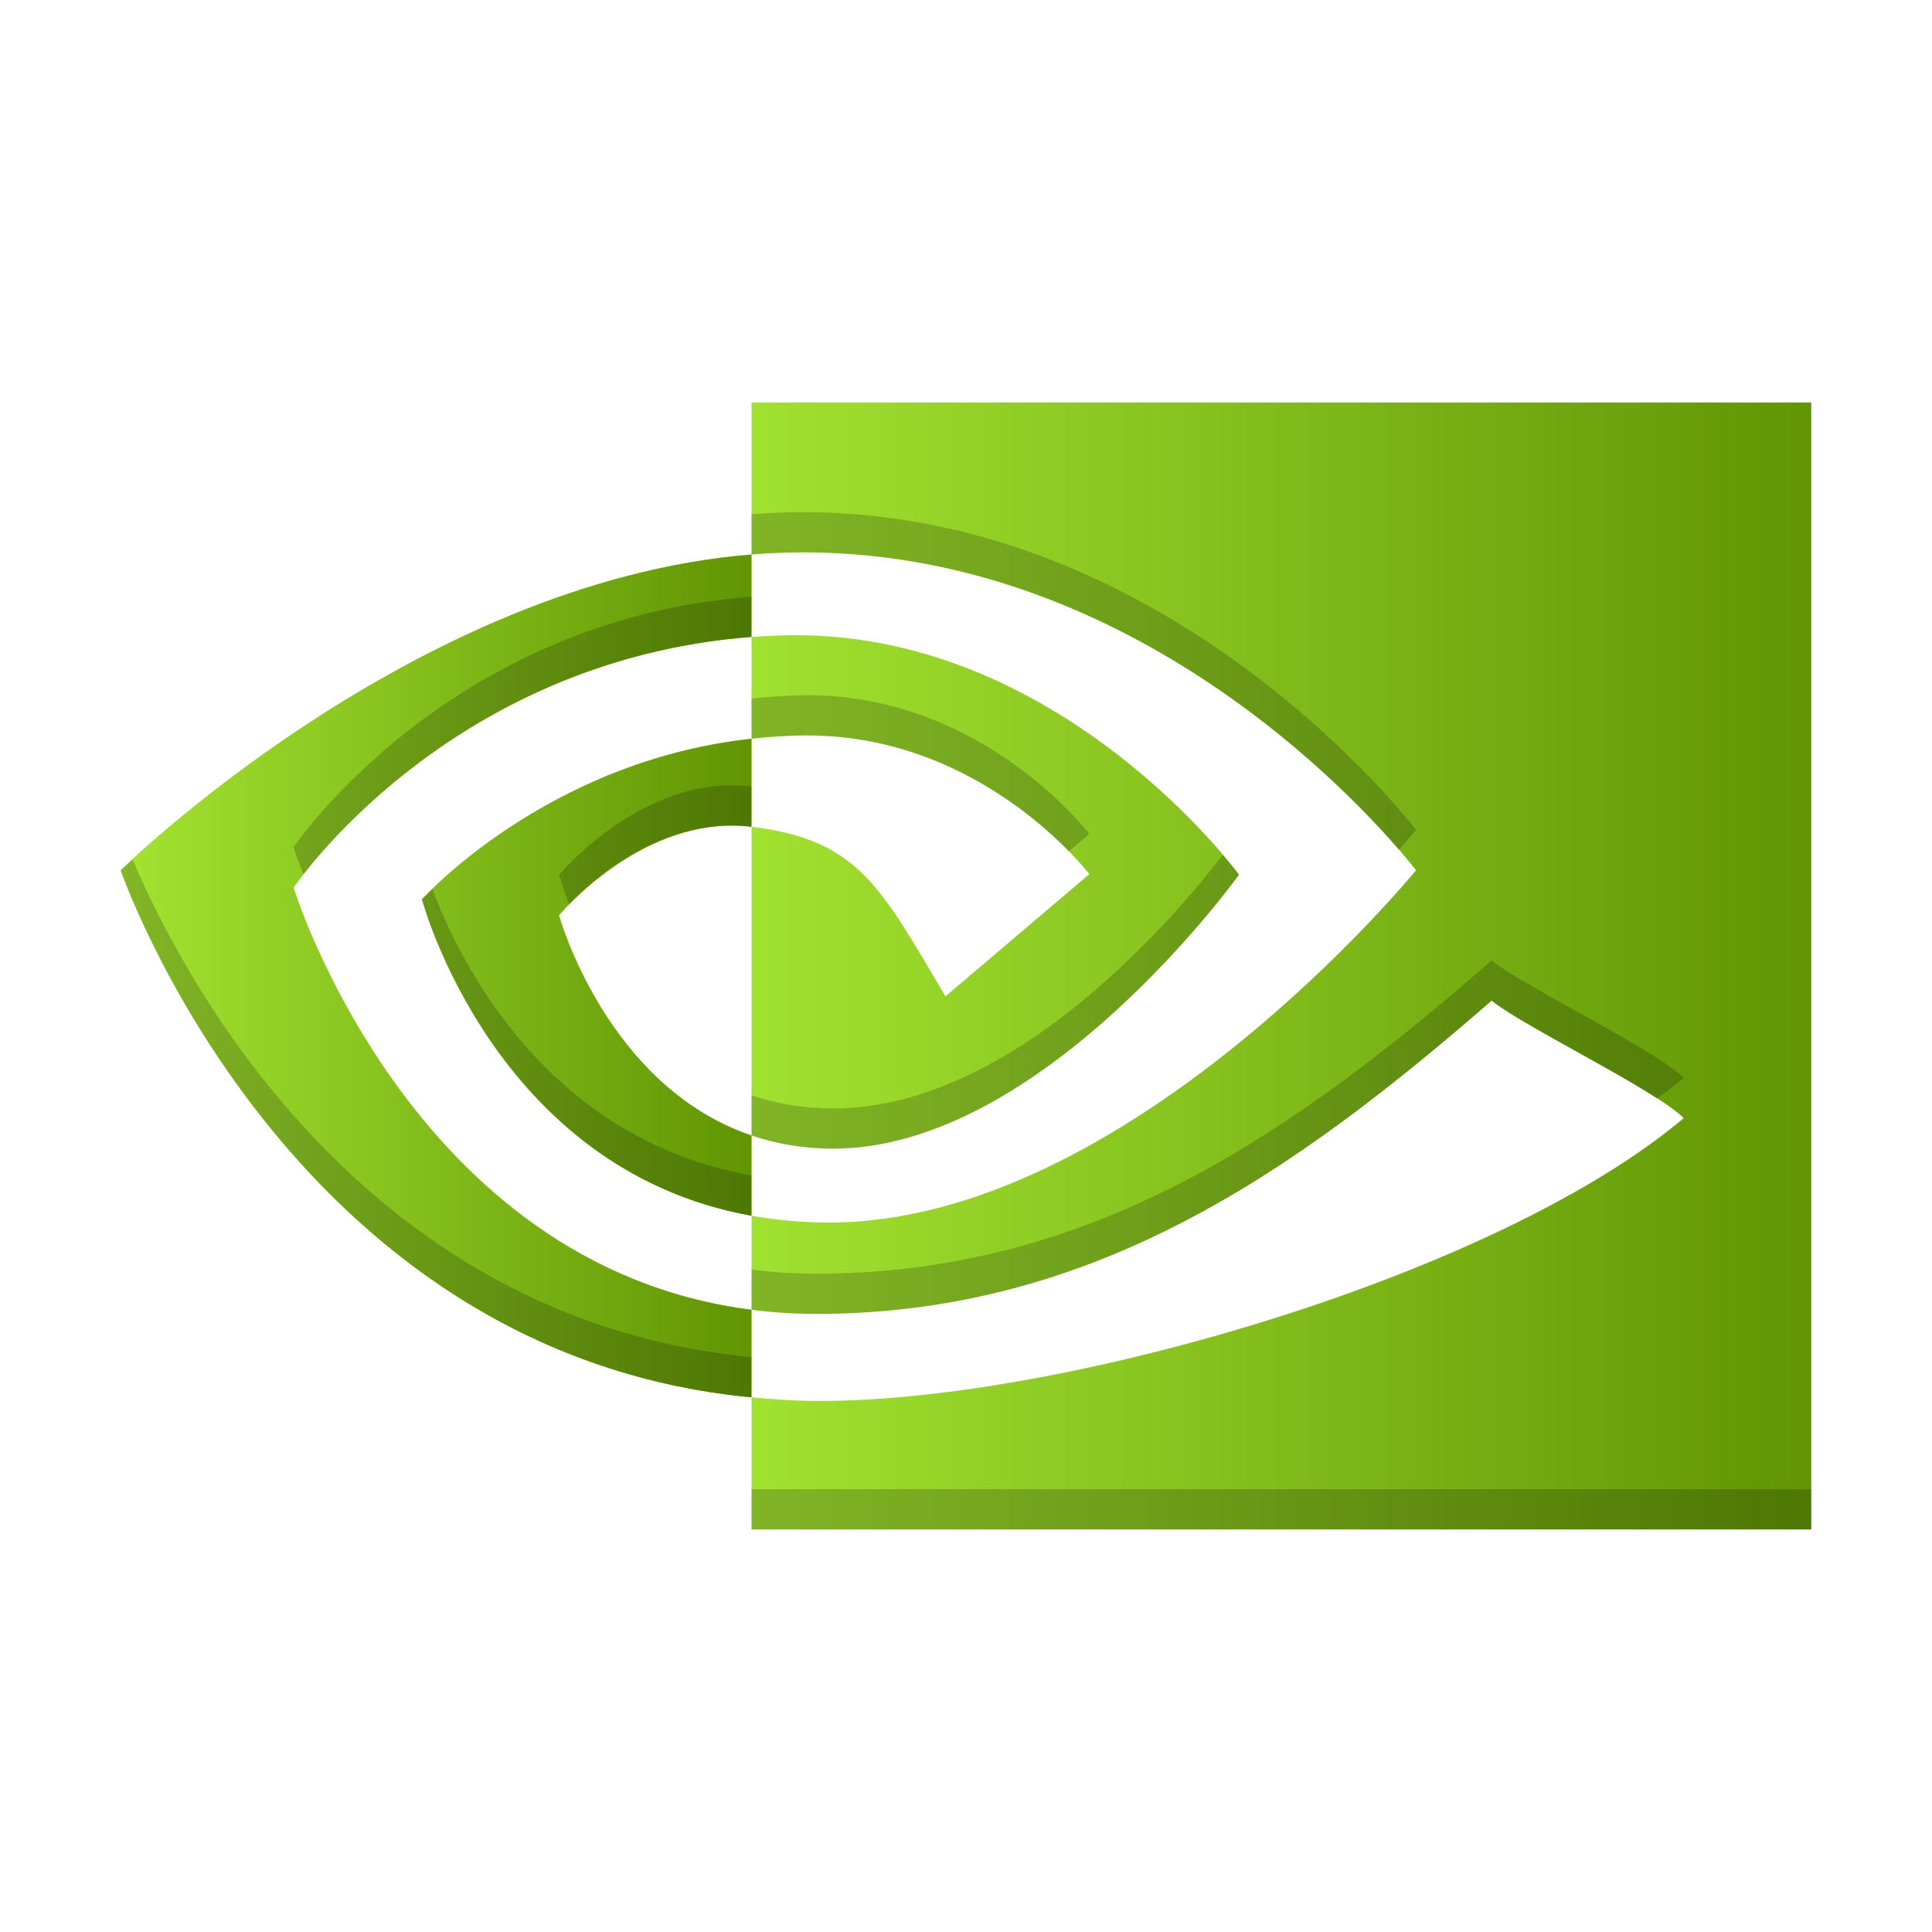
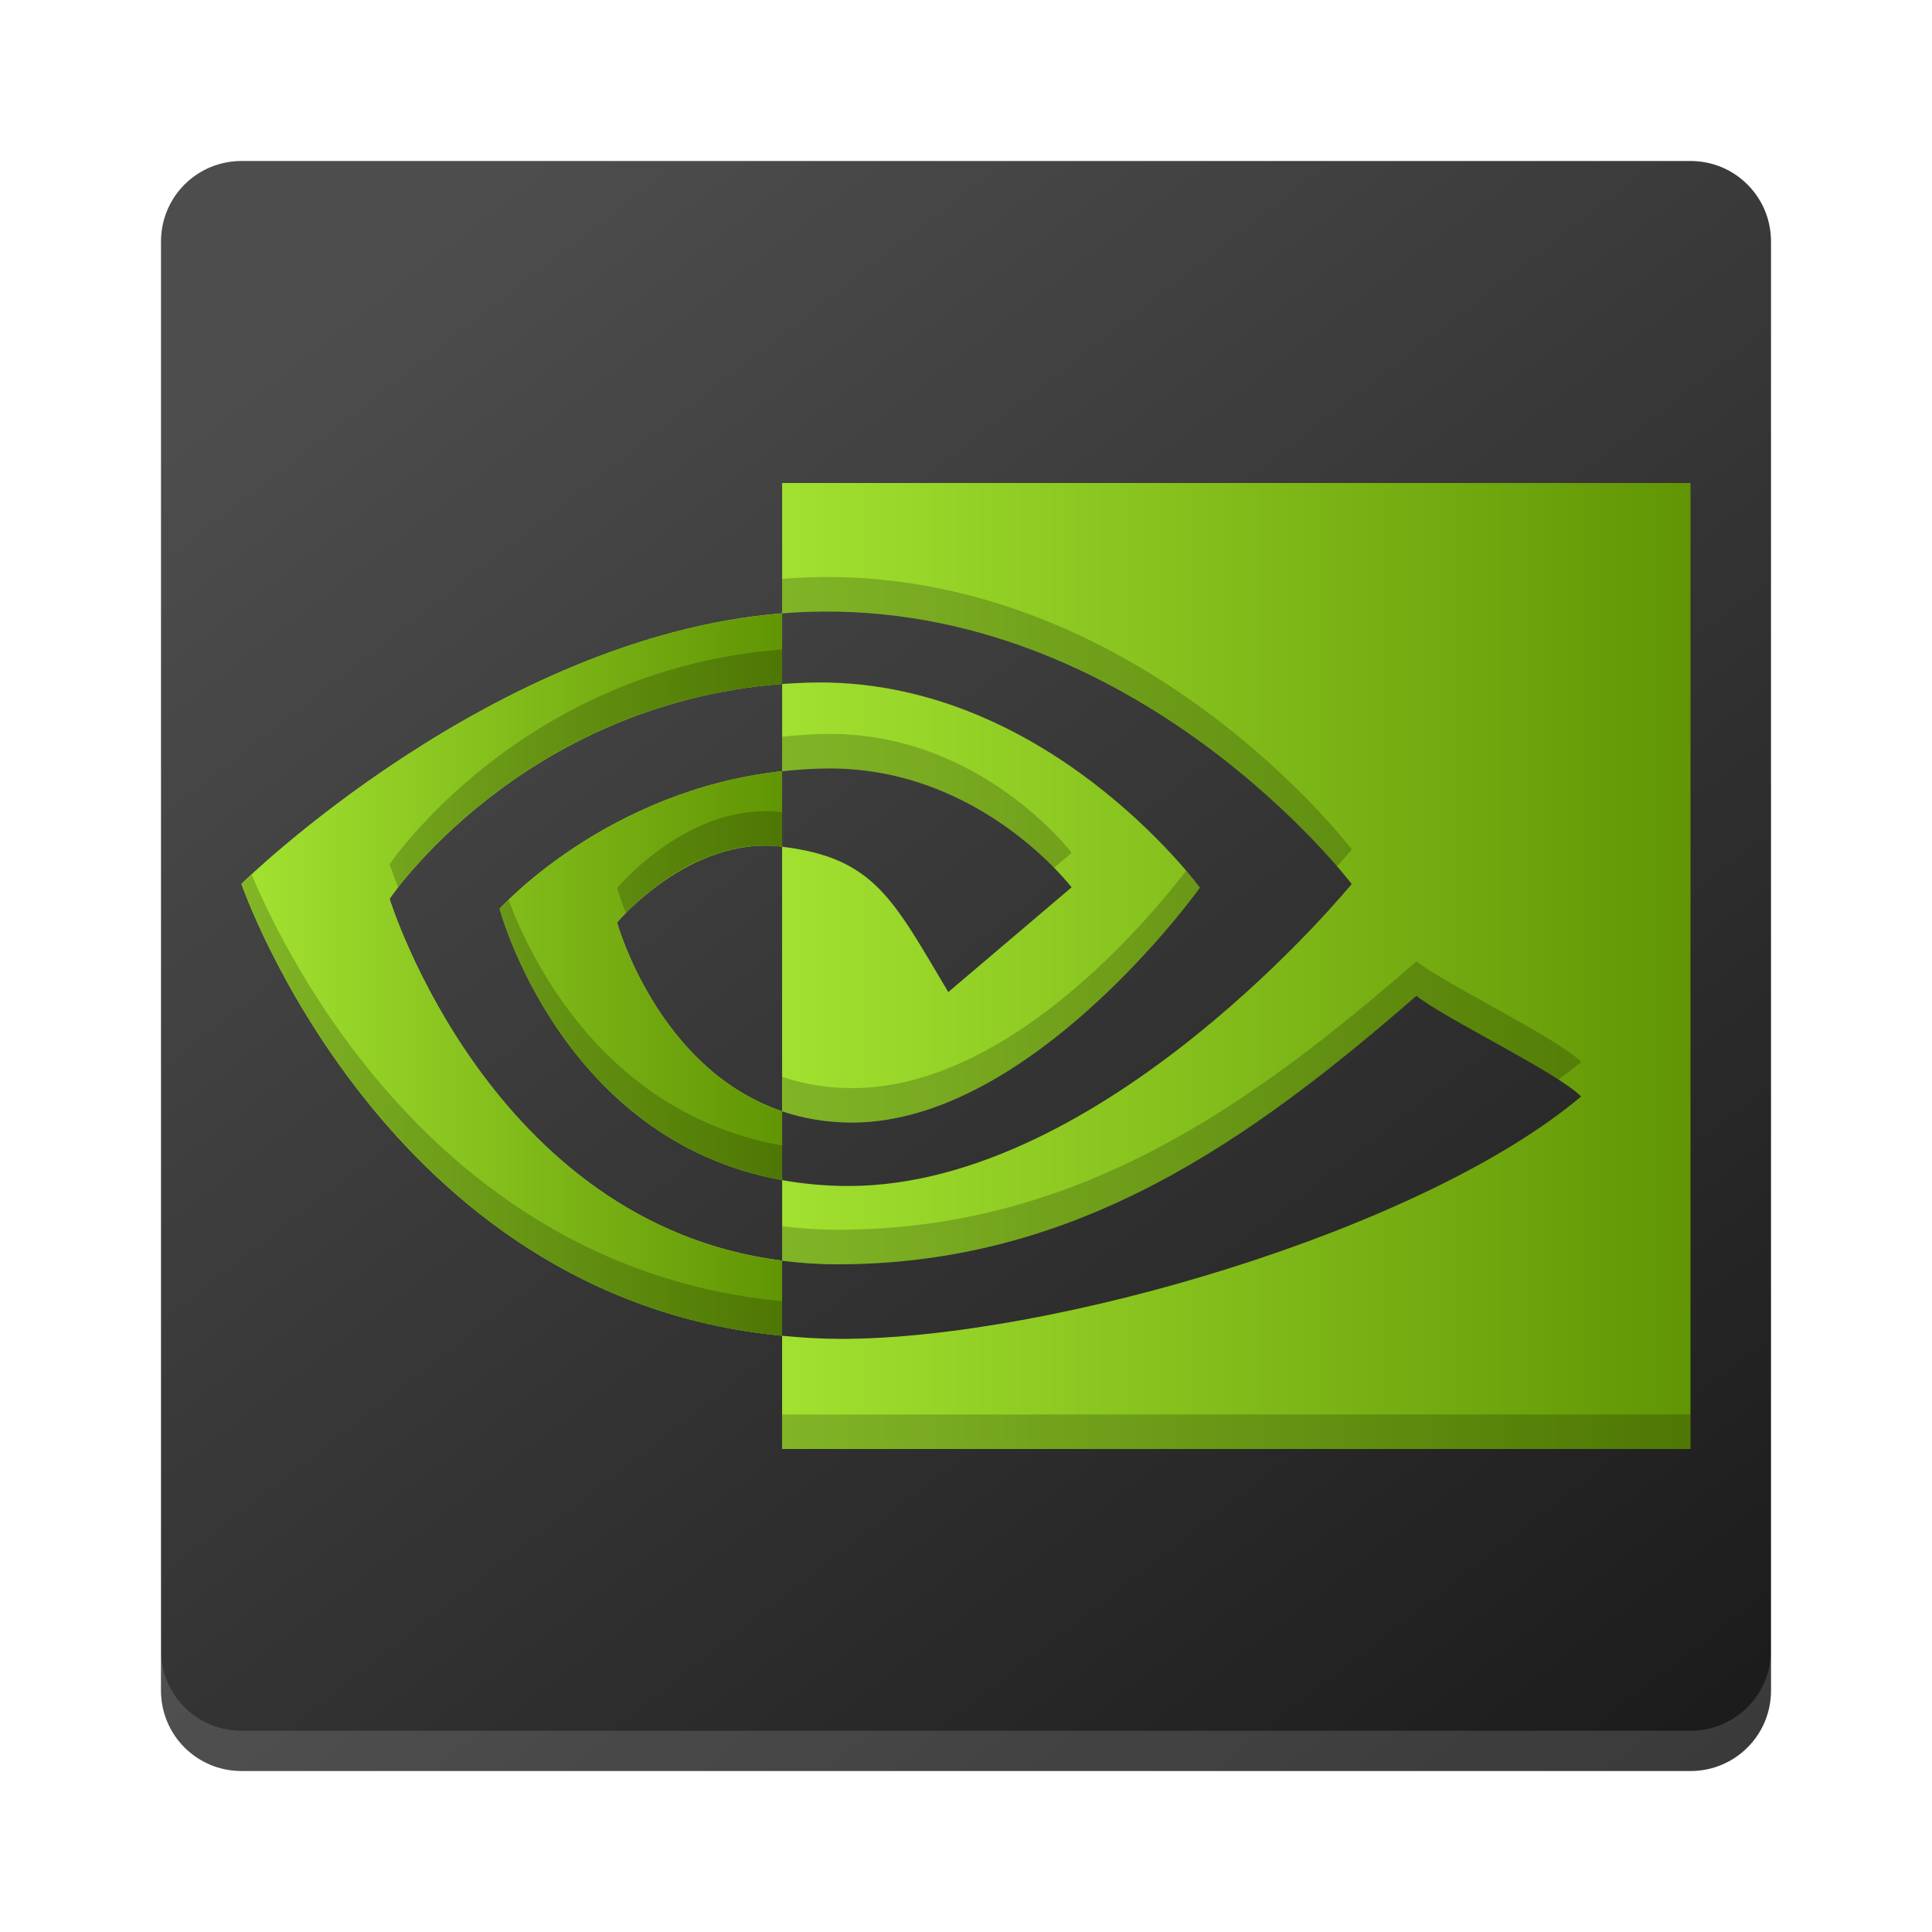
<svg xmlns="http://www.w3.org/2000/svg" xmlns:xlink="http://www.w3.org/1999/xlink" height="48" width="48" version="1" id="svg10">
  <defs id="defs14">
+     <linearGradient id="linearGradient917">
+       <stop style="stop-color:#4d4d4d;stop-opacity:1;" offset="0" id="stop913" />
+       <stop style="stop-color:#1a1a1a;stop-opacity:1" offset="1" id="stop915" />
+     </linearGradient>
    <linearGradient id="linearGradient4504">
      <stop style="stop-color:#a3e331;stop-opacity:1" offset="0" id="stop4500" />
      <stop style="stop-color:#619504;stop-opacity:1" offset="1" id="stop4502" />
    </linearGradient>
-     <linearGradient xlink:href="#linearGradient4504" id="linearGradient4506" x1="3" y1="24.247" x2="18.67" y2="24.247" gradientUnits="userSpaceOnUse" />
-     <linearGradient xlink:href="#linearGradient4504" id="linearGradient4514" x1="18" y1="24" x2="45" y2="24" gradientUnits="userSpaceOnUse" />
+     <linearGradient xlink:href="#linearGradient4504" id="linearGradient4506" x1="3" y1="24.247" x2="18.67" y2="24.247" gradientUnits="userSpaceOnUse" gradientTransform="matrix(0.8571429,0,0,0.8571429,3.428571,3.42858)" />
+     <linearGradient xlink:href="#linearGradient4504" id="linearGradient4514" x1="18" y1="24" x2="45" y2="24" gradientUnits="userSpaceOnUse" gradientTransform="matrix(0.8571429,0,0,0.8571429,3.428571,3.42858)" />
+     <linearGradient xlink:href="#linearGradient917" id="linearGradient919" x1="13" y1="4" x2="44" y2="44" gradientUnits="userSpaceOnUse" />
  </defs>
-   <path style="fill:url(#linearGradient4514);stroke-width:1.4;fill-opacity:1.0" id="path4497" d="m 7.291,22.053 c 0,0 3.797,-5.645 11.379,-6.229 V 13.777 c -8.399,0.679 -15.67,7.846 -15.67,7.846 0,0 4.119,11.996 15.67,13.095 V 32.54 C 10.193,31.465 7.291,22.053 7.291,22.053 Z M 18.67,28.211 v 1.993 c -6.406,-1.151 -8.185,-7.861 -8.185,-7.861 0,0 3.076,-3.433 8.185,-3.99 v 2.187 c -0.003,0 -0.005,-0.001 -0.008,-0.001 -2.681,-0.324 -4.776,2.2 -4.776,2.2 0,0 1.174,4.249 4.786,5.471 m 0,-18.211 v 3.777 c 0.247,-0.019 0.493,-0.035 0.741,-0.044 9.547,-0.324 15.768,7.889 15.768,7.889 0,0 -7.145,8.753 -14.588,8.753 -0.682,0 -1.321,-0.064 -1.921,-0.171 v 2.336 c 0.513,0.066 1.045,0.104 1.6,0.104 6.927,0 11.936,-3.564 16.786,-7.782 0.804,0.649 4.097,2.228 4.773,2.919 -4.612,3.89 -15.361,7.026 -21.453,7.026 -0.587,0 -1.151,-0.036 -1.706,-0.09 v 3.282 H 45 V 10 H 18.672 Z m 0,8.355 v -2.53 c 0.244,-0.015 0.49,-0.03 0.741,-0.038 6.866,-0.217 11.37,5.944 11.37,5.944 0,0 -4.865,6.807 -10.081,6.807 -0.751,0 -1.424,-0.122 -2.03,-0.327 v -7.67 c 2.673,0.325 3.211,1.515 4.818,4.214 l 3.574,-3.036 c 0,0 -2.609,-3.447 -7.007,-3.447 -0.478,-1.64e-4 -0.935,0.034 -1.385,0.082" />
-   <path style="fill:url(#linearGradient4506);stroke-width:1.4;fill-opacity:1" d="M 18.67 13.777 C 10.271 14.456 3 21.621 3 21.621 C 3 21.621 7.119 33.618 18.67 34.717 L 18.67 32.541 C 10.193 31.466 7.291 22.053 7.291 22.053 C 7.291 22.053 11.088 16.408 18.67 15.824 L 18.67 13.777 z M 18.67 18.354 C 13.561 18.91 10.484 22.344 10.484 22.344 C 10.484 22.344 12.263 29.054 18.67 30.205 L 18.67 28.211 C 15.059 26.987 13.887 22.74 13.887 22.74 C 13.887 22.74 15.981 20.217 18.662 20.541 C 18.665 20.541 18.667 20.541 18.67 20.541 L 18.67 18.354 z " id="path6" />
-   <path style="fill:#000000;stroke-width:1.4;fill-opacity:1;opacity:0.2" d="M 19.412 12.734 C 19.164 12.743 18.918 12.758 18.672 12.777 L 18.672 13.777 C 18.918 13.758 19.164 13.743 19.412 13.734 C 27.565 13.458 33.255 19.372 34.754 21.115 C 35.013 20.822 35.182 20.623 35.182 20.623 C 35.182 20.623 28.959 12.41 19.412 12.734 z M 18.67 14.824 C 11.088 15.408 7.291 21.053 7.291 21.053 C 7.291 21.053 7.389 21.335 7.539 21.723 C 8.462 20.535 12.161 16.325 18.67 15.824 L 18.67 14.824 z M 20.057 17.273 C 19.579 17.273 19.121 17.307 18.672 17.355 L 18.672 18.354 C 19.121 18.305 19.579 18.273 20.057 18.273 C 23.326 18.273 25.599 20.175 26.555 21.152 L 27.062 20.721 C 27.062 20.721 24.454 17.273 20.057 17.273 z M 18.166 19.512 C 15.726 19.522 13.887 21.74 13.887 21.74 C 13.887 21.74 13.967 22.027 14.145 22.467 C 14.711 21.874 16.449 20.273 18.662 20.541 C 18.665 20.541 18.667 20.541 18.67 20.541 L 18.67 19.541 C 18.667 19.541 18.665 19.541 18.662 19.541 C 18.495 19.521 18.329 19.511 18.166 19.512 z M 30.379 21.24 C 29.41 22.504 25.292 27.539 20.701 27.539 C 19.95 27.539 19.278 27.416 18.672 27.211 L 18.672 28.211 C 19.278 28.416 19.95 28.539 20.701 28.539 C 25.917 28.539 30.783 21.73 30.783 21.73 C 30.783 21.73 30.617 21.522 30.379 21.24 z M 3.297 21.355 C 3.248 21.402 3 21.621 3 21.621 C 3 21.621 7.119 33.618 18.67 34.717 L 18.67 33.717 C 8.788 32.777 4.375 23.913 3.297 21.355 z M 10.744 22.092 C 10.663 22.174 10.484 22.344 10.484 22.344 C 10.484 22.344 12.263 29.054 18.67 30.205 L 18.67 29.205 C 13.536 28.283 11.4 23.84 10.744 22.092 z M 37.059 23.863 C 32.209 28.082 27.198 31.645 20.271 31.645 C 19.717 31.645 19.185 31.607 18.672 31.541 L 18.672 32.541 C 19.185 32.607 19.717 32.645 20.271 32.645 C 27.198 32.645 32.209 29.082 37.059 24.863 C 37.709 25.388 39.964 26.513 41.17 27.293 C 41.397 27.124 41.628 26.954 41.832 26.781 C 41.155 26.09 37.863 24.512 37.059 23.863 z M 18.672 37 L 18.672 38 L 45 38 L 45 37 L 18.672 37 z " id="path4516" />
+   <path id="rect30" style="fill:url(#linearGradient919);stroke-width:2;stroke-linecap:round;stroke-linejoin:round;fill-opacity:1" d="M 6,4 H 42 c 1.108,0 2,0.892 2,2 V 42 c 0,1.108 -0.892,2 -2,2 H 6 C 4.892,44 4,43.108 4,42 V 6 C 4,4.892 4.892,4 6,4 Z" />
+   <path id="path36" d="m 4,41 v 1 c 0,1.108 0.892,2 2,2 H 42 c 1.108,0 2,-0.892 2,-2 v -1 c 0,1.108 -0.892,2 -2,2 H 6 c -1.108,0 -2,-0.892 -2,-2 z" style="opacity:0.15;fill:#ececec;fill-opacity:1;stroke:none;stroke-width:2;stroke-linecap:round;stroke-linejoin:round;stroke-miterlimit:4;stroke-dasharray:none;stroke-opacity:1" />
+   <path style="fill:url(#linearGradient4514);fill-opacity:1;stroke-width:1.2" id="path4497" d="m 9.678,22.331 c 0,0 3.255,-4.838 9.753,-5.339 V 15.237 C 12.233,15.819 6,21.962 6,21.962 c 0,0 3.53,10.283 13.431,11.224 V 31.32 C 12.166,30.399 9.678,22.331 9.678,22.331 Z m 9.753,5.278 v 1.709 c -5.491,-0.986 -7.016,-6.738 -7.016,-6.738 0,0 2.637,-2.943 7.016,-3.42 v 1.875 c -0.003,0 -0.004,-9.42e-4 -0.007,-9.42e-4 -2.298,-0.278 -4.094,1.885 -4.094,1.885 0,0 1.006,3.642 4.102,4.69 m 0,-15.609 v 3.238 c 0.211,-0.016 0.423,-0.03 0.635,-0.037 8.183,-0.278 13.515,6.762 13.515,6.762 0,0 -6.124,7.503 -12.504,7.503 -0.585,0 -1.132,-0.055 -1.646,-0.146 v 2.002 c 0.44,0.056 0.896,0.089 1.371,0.089 5.937,0 10.231,-3.055 14.388,-6.671 0.689,0.556 3.511,1.909 4.091,2.502 -3.953,3.334 -13.166,6.022 -18.389,6.022 -0.503,0 -0.987,-0.031 -1.462,-0.077 V 36 H 42 V 12 H 19.433 Z m 0,7.161 V 16.993 c 0.209,-0.013 0.42,-0.026 0.635,-0.033 5.885,-0.186 9.745,5.095 9.745,5.095 0,0 -4.17,5.835 -8.641,5.835 -0.643,0 -1.22,-0.104 -1.74,-0.28 v -6.574 c 2.291,0.279 2.752,1.299 4.129,3.612 l 3.063,-2.602 c 0,0 -2.236,-2.955 -6.006,-2.955 -0.41,-1.41e-4 -0.802,0.029 -1.187,0.07" />
+   <path style="fill:url(#linearGradient4506);fill-opacity:1;stroke-width:1.2" d="m 19.431,15.238 c -7.199,0.582 -13.431,6.723 -13.431,6.723 0,0 3.53,10.283 13.431,11.225 v -1.865 c -7.266,-0.922 -9.753,-8.99 -9.753,-8.99 0,0 3.255,-4.838 9.753,-5.339 z m 0,3.922 c -4.379,0.477 -7.016,3.42 -7.016,3.42 0,0 1.525,5.752 7.016,6.738 v -1.709 c -3.095,-1.049 -4.1,-4.689 -4.1,-4.689 0,0 1.795,-2.163 4.093,-1.885 0.002,0 0.004,0 0.007,0 z" id="path6" />
+   <path style="opacity:0.2;fill:#000000;fill-opacity:1;stroke-width:1.2" d="m 20.068,14.344 c -0.212,0.007 -0.423,0.021 -0.634,0.037 v 0.857 c 0.211,-0.016 0.422,-0.03 0.634,-0.037 6.988,-0.237 11.865,4.832 13.15,6.326 0.222,-0.251 0.367,-0.422 0.367,-0.422 0,0 -5.333,-7.04 -13.517,-6.762 z m -0.636,1.791 c -6.499,0.501 -9.753,5.339 -9.753,5.339 0,0 0.084,0.242 0.213,0.574 0.791,-1.018 3.962,-4.626 9.541,-5.056 z m 1.189,2.099 c -0.41,-1.42e-4 -0.802,0.029 -1.187,0.07 v 0.855 c 0.385,-0.041 0.777,-0.069 1.187,-0.069 2.802,-10e-7 4.751,1.63 5.57,2.468 L 26.625,21.189 c 0,0 -2.235,-2.955 -6.005,-2.955 z m -1.621,1.919 c -2.091,0.009 -3.668,1.91 -3.668,1.91 0,0 0.069,0.246 0.221,0.623 0.485,-0.508 1.976,-1.88 3.872,-1.651 0.002,0 0.004,0 0.007,0 v -0.857 c -0.003,0 -0.004,0 -0.007,0 -0.144,-0.017 -0.286,-0.026 -0.425,-0.025 z m 10.468,1.482 c -0.831,1.084 -4.36,5.399 -8.295,5.399 -0.643,0 -1.22,-0.105 -1.739,-0.281 v 0.857 c 0.519,0.176 1.096,0.281 1.739,0.281 4.471,10e-7 8.642,-5.836 8.642,-5.836 0,0 -0.143,-0.179 -0.347,-0.42 z m -23.213,0.099 c -0.042,0.04 -0.254,0.228 -0.254,0.228 0,0 3.53,10.283 13.431,11.225 V 32.329 C 10.961,31.523 7.178,23.926 6.254,21.733 Z m 6.383,0.631 c -0.069,0.07 -0.223,0.216 -0.223,0.216 0,0 1.525,5.752 7.016,6.738 v -0.857 C 15.031,27.671 13.2,23.863 12.638,22.364 Z m 22.555,1.518 c -4.157,3.616 -8.452,6.67 -14.389,6.67 -0.476,0 -0.931,-0.033 -1.371,-0.089 v 0.857 c 0.44,0.056 0.895,0.089 1.371,0.089 5.937,0 10.232,-3.054 14.389,-6.67 0.557,0.45 2.49,1.414 3.524,2.083 0.195,-0.145 0.392,-0.291 0.568,-0.439 C 38.704,25.792 35.882,24.439 35.193,23.883 Z M 19.433,35.143 v 0.857 H 42 v -0.857 z" id="path4516" />
</svg>
